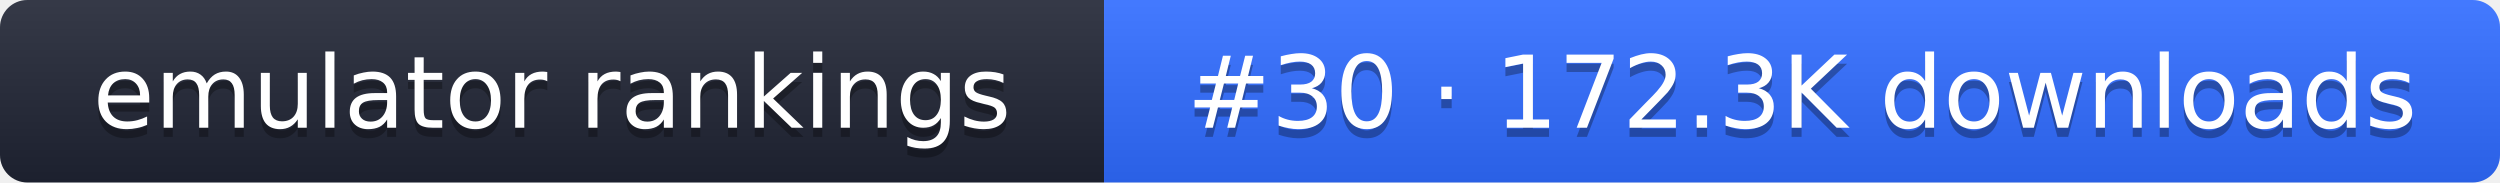
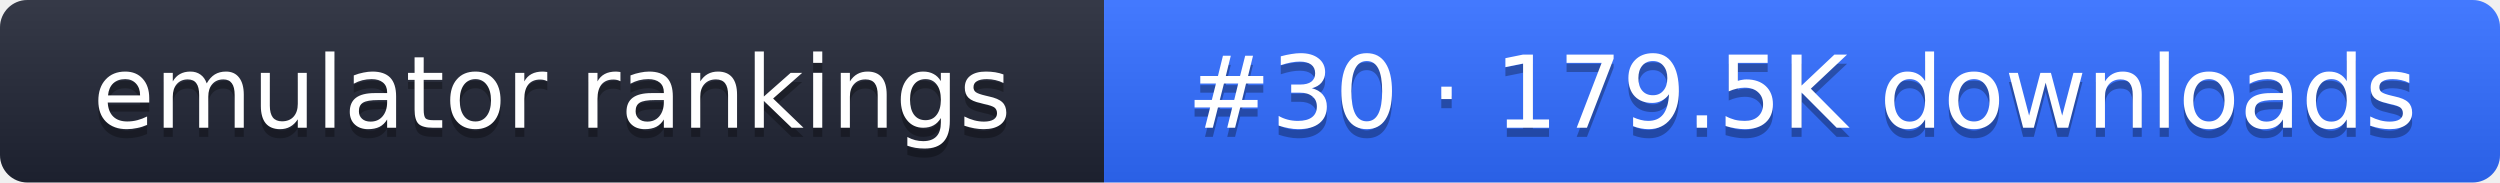
- <svg xmlns="http://www.w3.org/2000/svg" width="274" height="20" role="img" aria-label="emulator rankings: #30 · 172.3K downloads">
+ <svg xmlns="http://www.w3.org/2000/svg" width="274" height="20" role="img" aria-label="emulator rankings: #30 · 179.5K downloads">
  <linearGradient id="g" x2="0" y2="100%">
    <stop offset="0" stop-color="#fff" stop-opacity=".1" />
    <stop offset="1" stop-opacity=".1" />
  </linearGradient>
  <clipPath id="r">
    <rect width="274" height="20" rx="3" fill="#fff" />
  </clipPath>
  <g clip-path="url(#r)">
    <rect width="121" height="20" fill="#1f2433" />
    <rect x="121" width="153" height="20" fill="#2f6bff" />
    <rect width="274" height="20" fill="url(#g)" />
  </g>
  <g fill="#fff" text-anchor="middle" font-family="Verdana,DejaVu Sans,sans-serif" font-size="11">
    <text x="60.5" y="15" fill="#010101" fill-opacity=".3">emulator rankings</text>
    <text x="60.5" y="14">emulator rankings</text>
-     <text x="197.5" y="15" fill="#010101" fill-opacity=".3">#30 · 172.3K downloads</text>
-     <text x="197.5" y="14">#30 · 172.3K downloads</text>
+     <text x="197.5" y="15" fill="#010101" fill-opacity=".3">#30 · 179.5K downloads</text>
+     <text x="197.5" y="14">#30 · 179.5K downloads</text>
  </g>
</svg>
